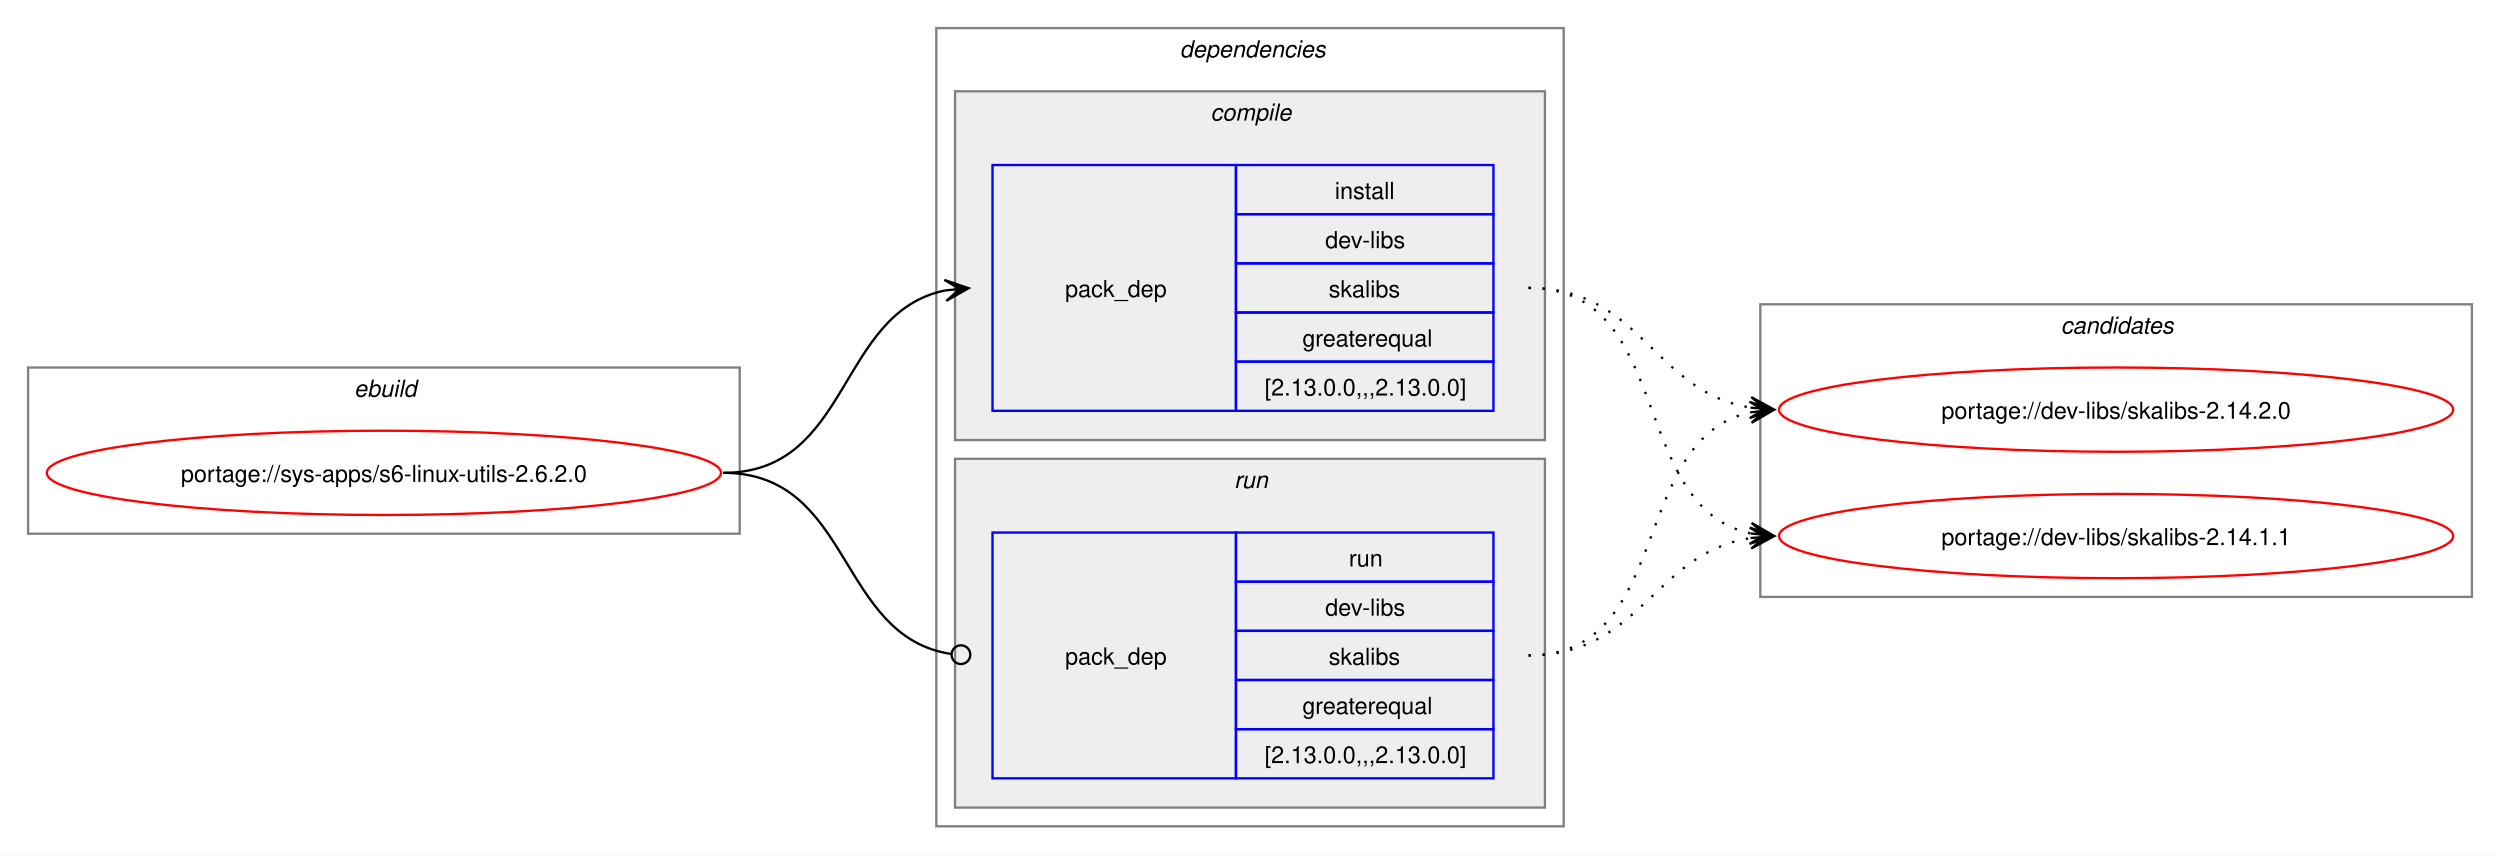
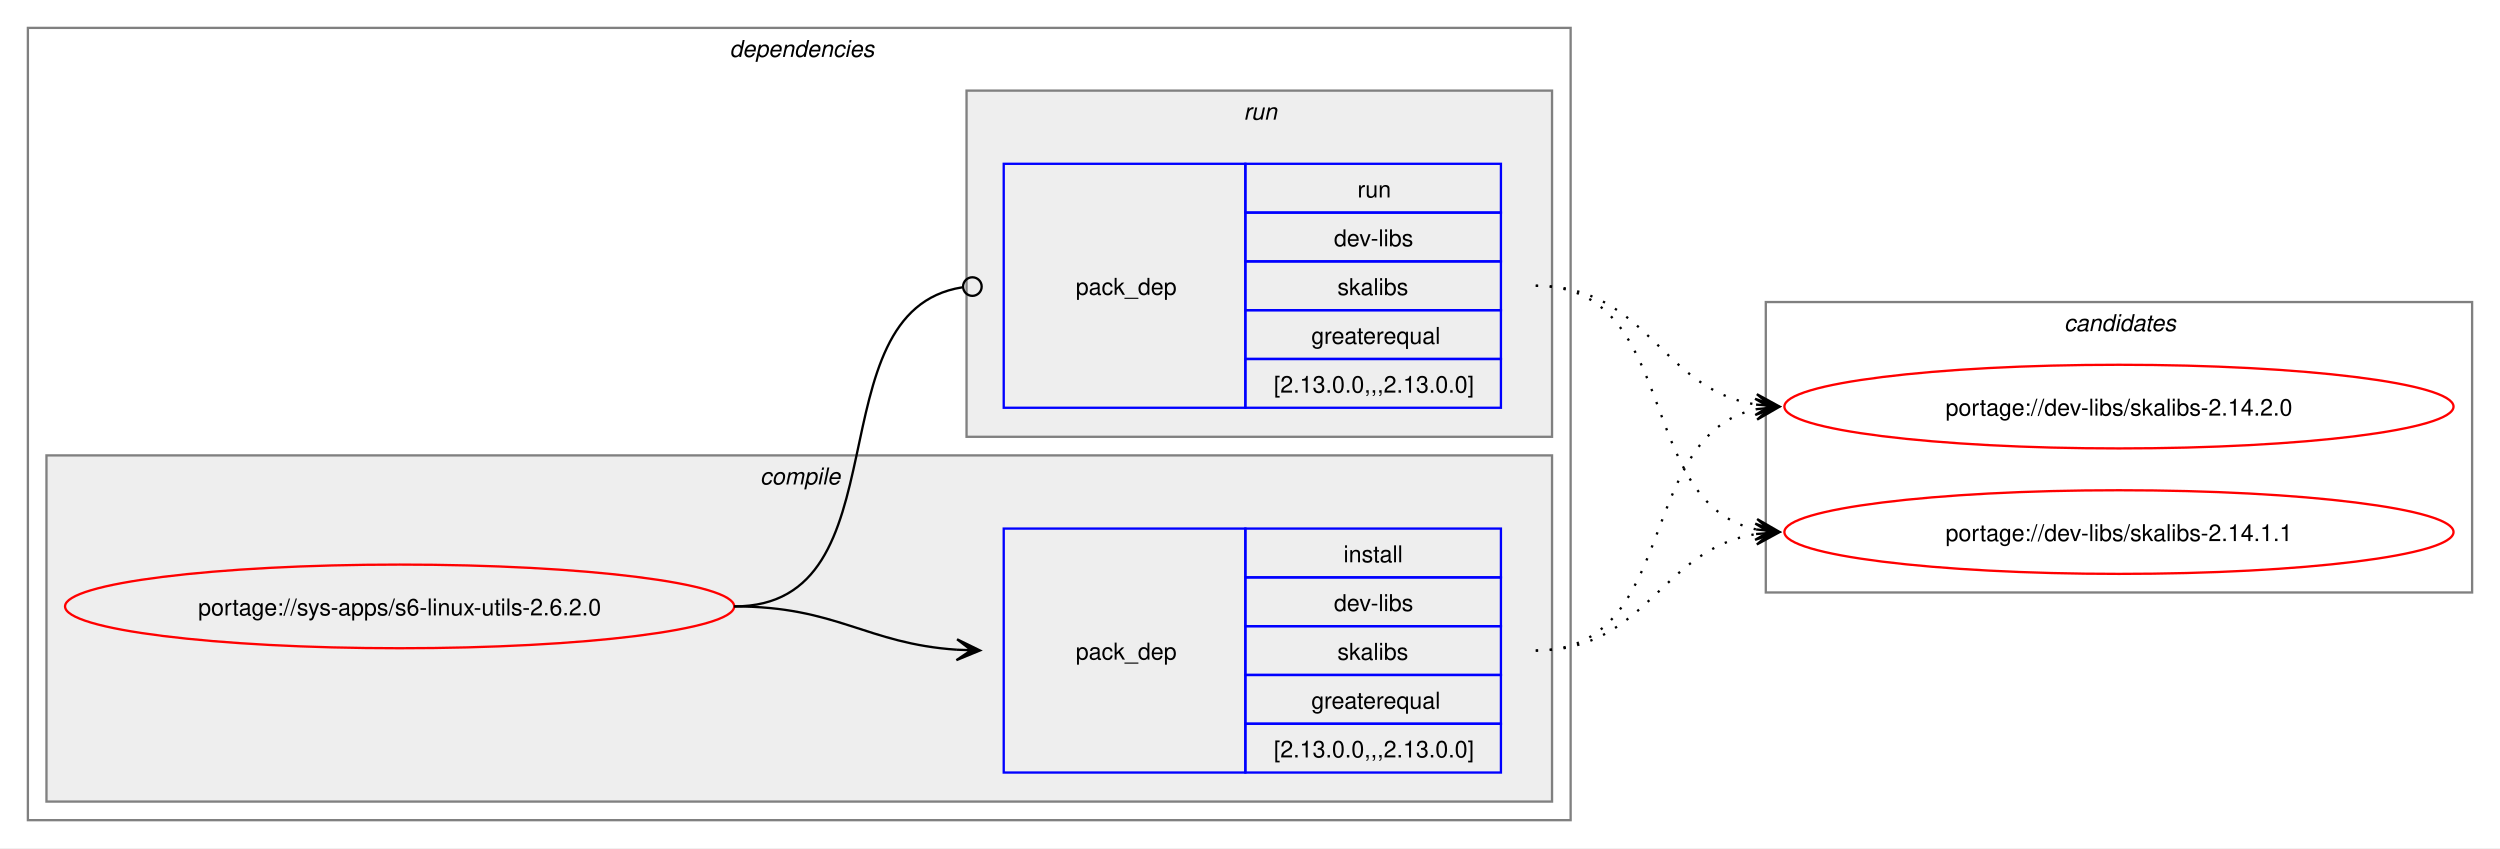
- <svg xmlns="http://www.w3.org/2000/svg" xmlns:xlink="http://www.w3.org/1999/xlink" width="1068pt" height="365pt" viewBox="0.00 0.00 1068.00 365.00">
+ <svg xmlns="http://www.w3.org/2000/svg" xmlns:xlink="http://www.w3.org/1999/xlink" width="1076pt" height="365pt" viewBox="0.00 0.00 1076.00 365.00">
  <g id="graph0" class="graph" transform="scale(1 1) rotate(0) translate(4 361)">
-     <polygon fill="white" stroke="none" points="-4,4 -4,-361 1064,-361 1064,4 -4,4" />
-     <g id="clust1" class="cluster">
-       <polygon fill="none" stroke="gray" points="8,-133 8,-204 312,-204 312,-133 8,-133" />
-       <text text-anchor="start" x="147.25" y="-191.5" font-family="Helvetica,sans-Serif" font-style="italic" font-size="10.00">ebuild</text>
-     </g>
+     <polygon fill="white" stroke="none" points="-4,4 -4,-361 1072,-361 1072,4 -4,4" />
    <g id="clust2" class="cluster">
-       <polygon fill="none" stroke="gray" points="396,-8 396,-349 664,-349 664,-8 396,-8" />
-       <text text-anchor="start" x="500" y="-336.5" font-family="Helvetica,sans-Serif" font-style="italic" font-size="10.00">dependencies</text>
+       <polygon fill="none" stroke="gray" points="8,-8 8,-349 672,-349 672,-8 8,-8" />
+       <text text-anchor="start" x="310" y="-336.5" font-family="Helvetica,sans-Serif" font-style="italic" font-size="10.00">dependencies</text>
    </g>
    <g id="clust3" class="cluster">
-       <polygon fill="#eeeeee" stroke="gray" points="404,-173 404,-322 656,-322 656,-173 404,-173" />
-       <text text-anchor="start" x="513.12" y="-309.5" font-family="Helvetica,sans-Serif" font-style="italic" font-size="10.00">compile</text>
+       <polygon fill="#eeeeee" stroke="gray" points="16,-16 16,-165 664,-165 664,-16 16,-16" />
+       <text text-anchor="start" x="323.12" y="-152.5" font-family="Helvetica,sans-Serif" font-style="italic" font-size="10.00">compile</text>
    </g>
    <g id="clust6" class="cluster">
-       <polygon fill="#eeeeee" stroke="gray" points="404,-16 404,-165 656,-165 656,-16 404,-16" />
-       <text text-anchor="start" x="523.25" y="-152.5" font-family="Helvetica,sans-Serif" font-style="italic" font-size="10.00">run</text>
+       <polygon fill="#eeeeee" stroke="gray" points="412,-173 412,-322 664,-322 664,-173 412,-173" />
+       <text text-anchor="start" x="531.25" y="-309.5" font-family="Helvetica,sans-Serif" font-style="italic" font-size="10.00">run</text>
    </g>
    <g id="clust8" class="cluster">
-       <polygon fill="none" stroke="gray" points="748,-106 748,-231 1052,-231 1052,-106 748,-106" />
-       <text text-anchor="start" x="876.38" y="-218.5" font-family="Helvetica,sans-Serif" font-style="italic" font-size="10.00">candidates</text>
+       <polygon fill="none" stroke="gray" points="756,-106 756,-231 1060,-231 1060,-106 756,-106" />
+       <text text-anchor="start" x="884.38" y="-218.5" font-family="Helvetica,sans-Serif" font-style="italic" font-size="10.00">candidates</text>
    </g>
    <g id="node1" class="node">
      <g id="a_node1">
        <a xlink:href="../sys-apps/s6-linux-utils-2.6.2.0.svg" xlink:title="portage://sys-apps/s6-linux-utils-2.6.2.0">
-           <ellipse fill="none" stroke="red" cx="160" cy="-159" rx="144" ry="18" />
-           <text text-anchor="middle" x="160" y="-155.12" font-family="Helvetica,sans-Serif" font-size="10.00">portage://sys-apps/s6-linux-utils-2.6.2.0</text>
+           <ellipse fill="none" stroke="red" cx="168" cy="-100" rx="144" ry="18" />
+           <text text-anchor="middle" x="168" y="-96.12" font-family="Helvetica,sans-Serif" font-size="10.00">portage://sys-apps/s6-linux-utils-2.6.2.0</text>
        </a>
      </g>
    </g>
    <g id="node2" class="node">
-       <polygon fill="none" stroke="blue" points="420,-185.5 420,-290.5 524,-290.5 524,-185.5 420,-185.5" />
-       <text text-anchor="start" x="451" y="-234.12" font-family="Helvetica,sans-Serif" font-size="10.00">pack_dep</text>
-       <polygon fill="none" stroke="blue" points="524,-269.5 524,-290.5 634,-290.5 634,-269.5 524,-269.5" />
-       <text text-anchor="start" x="566.25" y="-276" font-family="Helvetica,sans-Serif" font-size="10.00">install</text>
-       <polygon fill="none" stroke="blue" points="524,-248.5 524,-269.5 634,-269.5 634,-248.5 524,-248.5" />
-       <text text-anchor="start" x="562.12" y="-255" font-family="Helvetica,sans-Serif" font-size="10.00">dev-libs</text>
-       <polygon fill="none" stroke="blue" points="524,-227.5 524,-248.5 634,-248.5 634,-227.5 524,-227.5" />
-       <text text-anchor="start" x="563.62" y="-234" font-family="Helvetica,sans-Serif" font-size="10.00">skalibs</text>
-       <polygon fill="none" stroke="blue" points="524,-206.5 524,-227.5 634,-227.5 634,-206.5 524,-206.5" />
-       <text text-anchor="start" x="552.38" y="-213" font-family="Helvetica,sans-Serif" font-size="10.00">greaterequal</text>
-       <polygon fill="none" stroke="blue" points="524,-185.5 524,-206.5 634,-206.5 634,-185.5 524,-185.5" />
-       <text text-anchor="start" x="536.25" y="-192" font-family="Helvetica,sans-Serif" font-size="10.00">[2.13.0.0,,,2.13.0.0]</text>
+       <polygon fill="none" stroke="blue" points="428,-28.5 428,-133.5 532,-133.5 532,-28.5 428,-28.5" />
+       <text text-anchor="start" x="459" y="-77.12" font-family="Helvetica,sans-Serif" font-size="10.00">pack_dep</text>
+       <polygon fill="none" stroke="blue" points="532,-112.5 532,-133.5 642,-133.5 642,-112.5 532,-112.5" />
+       <text text-anchor="start" x="574.25" y="-119" font-family="Helvetica,sans-Serif" font-size="10.00">install</text>
+       <polygon fill="none" stroke="blue" points="532,-91.5 532,-112.5 642,-112.5 642,-91.5 532,-91.5" />
+       <text text-anchor="start" x="570.12" y="-98" font-family="Helvetica,sans-Serif" font-size="10.00">dev-libs</text>
+       <polygon fill="none" stroke="blue" points="532,-70.5 532,-91.5 642,-91.5 642,-70.5 532,-70.5" />
+       <text text-anchor="start" x="571.62" y="-77" font-family="Helvetica,sans-Serif" font-size="10.00">skalibs</text>
+       <polygon fill="none" stroke="blue" points="532,-49.5 532,-70.5 642,-70.5 642,-49.5 532,-49.5" />
+       <text text-anchor="start" x="560.38" y="-56" font-family="Helvetica,sans-Serif" font-size="10.00">greaterequal</text>
+       <polygon fill="none" stroke="blue" points="532,-28.5 532,-49.5 642,-49.5 642,-28.5 532,-28.5" />
+       <text text-anchor="start" x="544.25" y="-35" font-family="Helvetica,sans-Serif" font-size="10.00">[2.13.0.0,,,2.13.0.0]</text>
    </g>
    <g id="edge1" class="edge">
-       <path fill="none" stroke="black" d="M305,-159C359.74,-159 353.49,-227.57 399.89,-236.94" />
-       <polygon fill="black" stroke="black" points="409.79,-237.88 399.41,-241.42 406.02,-237.53 399.83,-236.94 399.83,-236.94 399.83,-236.94 406.02,-237.53 400.26,-232.46 409.79,-237.88" />
+       <path fill="none" stroke="black" d="M312,-100C356.34,-100 368.74,-83.99 407.84,-81.36" />
+       <polygon fill="black" stroke="black" points="417.78,-81.04 407.93,-85.86 414,-81.16 407.79,-81.36 407.79,-81.36 407.79,-81.36 414,-81.16 407.64,-76.87 417.78,-81.04" />
    </g>
    <g id="node3" class="node">
-       <polygon fill="none" stroke="blue" points="420,-28.5 420,-133.5 524,-133.5 524,-28.5 420,-28.5" />
-       <text text-anchor="start" x="451" y="-77.12" font-family="Helvetica,sans-Serif" font-size="10.00">pack_dep</text>
-       <polygon fill="none" stroke="blue" points="524,-112.5 524,-133.5 634,-133.5 634,-112.5 524,-112.5" />
-       <text text-anchor="start" x="572.25" y="-119" font-family="Helvetica,sans-Serif" font-size="10.00">run</text>
-       <polygon fill="none" stroke="blue" points="524,-91.5 524,-112.5 634,-112.5 634,-91.5 524,-91.5" />
-       <text text-anchor="start" x="562.12" y="-98" font-family="Helvetica,sans-Serif" font-size="10.00">dev-libs</text>
-       <polygon fill="none" stroke="blue" points="524,-70.5 524,-91.5 634,-91.5 634,-70.5 524,-70.5" />
-       <text text-anchor="start" x="563.62" y="-77" font-family="Helvetica,sans-Serif" font-size="10.00">skalibs</text>
-       <polygon fill="none" stroke="blue" points="524,-49.5 524,-70.5 634,-70.5 634,-49.5 524,-49.5" />
-       <text text-anchor="start" x="552.38" y="-56" font-family="Helvetica,sans-Serif" font-size="10.00">greaterequal</text>
-       <polygon fill="none" stroke="blue" points="524,-28.5 524,-49.5 634,-49.5 634,-28.5 524,-28.5" />
-       <text text-anchor="start" x="536.25" y="-35" font-family="Helvetica,sans-Serif" font-size="10.00">[2.13.0.0,,,2.13.0.0]</text>
+       <polygon fill="none" stroke="blue" points="428,-185.5 428,-290.5 532,-290.5 532,-185.5 428,-185.5" />
+       <text text-anchor="start" x="459" y="-234.12" font-family="Helvetica,sans-Serif" font-size="10.00">pack_dep</text>
+       <polygon fill="none" stroke="blue" points="532,-269.5 532,-290.5 642,-290.5 642,-269.5 532,-269.5" />
+       <text text-anchor="start" x="580.25" y="-276" font-family="Helvetica,sans-Serif" font-size="10.00">run</text>
+       <polygon fill="none" stroke="blue" points="532,-248.5 532,-269.5 642,-269.5 642,-248.5 532,-248.5" />
+       <text text-anchor="start" x="570.12" y="-255" font-family="Helvetica,sans-Serif" font-size="10.00">dev-libs</text>
+       <polygon fill="none" stroke="blue" points="532,-227.5 532,-248.5 642,-248.5 642,-227.5 532,-227.5" />
+       <text text-anchor="start" x="571.62" y="-234" font-family="Helvetica,sans-Serif" font-size="10.00">skalibs</text>
+       <polygon fill="none" stroke="blue" points="532,-206.5 532,-227.5 642,-227.5 642,-206.5 532,-206.5" />
+       <text text-anchor="start" x="560.38" y="-213" font-family="Helvetica,sans-Serif" font-size="10.00">greaterequal</text>
+       <polygon fill="none" stroke="blue" points="532,-185.5 532,-206.5 642,-206.5 642,-185.5 532,-185.5" />
+       <text text-anchor="start" x="544.25" y="-192" font-family="Helvetica,sans-Serif" font-size="10.00">[2.13.0.0,,,2.13.0.0]</text>
    </g>
    <g id="edge2" class="edge">
-       <path fill="none" stroke="black" d="M305,-159C360.41,-159 353.47,-89.01 402.31,-81.63" />
-       <ellipse fill="none" stroke="black" cx="406.51" cy="-81.32" rx="4" ry="4" />
+       <path fill="none" stroke="black" d="M312,-100C386.43,-100 345.13,-226.91 410.07,-237.32" />
+       <ellipse fill="none" stroke="black" cx="414.51" cy="-237.66" rx="4" ry="4" />
    </g>
    <g id="node4" class="node">
      <g id="a_node4">
        <a xlink:href="../dev-libs/skalibs-2.14.2.0.svg" xlink:title="portage://dev-libs/skalibs-2.14.2.0">
-           <ellipse fill="none" stroke="red" cx="900" cy="-186" rx="144" ry="18" />
-           <text text-anchor="middle" x="900" y="-182.12" font-family="Helvetica,sans-Serif" font-size="10.00">portage://dev-libs/skalibs-2.14.2.0</text>
+           <ellipse fill="none" stroke="red" cx="908" cy="-186" rx="144" ry="18" />
+           <text text-anchor="middle" x="908" y="-182.12" font-family="Helvetica,sans-Serif" font-size="10.00">portage://dev-libs/skalibs-2.14.2.0</text>
        </a>
      </g>
    </g>
    <g id="edge3" class="edge">
-       <path fill="none" stroke="black" stroke-dasharray="1,5" d="M649,-238C697.48,-238 702.07,-193.62 743.86,-186.86" />
-       <polygon fill="black" stroke="black" points="753.79,-186.09 744.16,-191.35 750.01,-186.38 743.81,-186.86 743.81,-186.86 743.81,-186.86 750.01,-186.38 743.47,-182.38 753.79,-186.09" />
+       <path fill="none" stroke="black" stroke-dasharray="1,5" d="M657,-81C719.3,-81 699.57,-173.67 751.94,-184.89" />
+       <polygon fill="black" stroke="black" points="761.79,-185.88 751.39,-189.36 758.02,-185.5 751.84,-184.88 751.84,-184.88 751.84,-184.88 758.02,-185.5 752.29,-180.4 761.79,-185.88" />
    </g>
    <g id="node5" class="node">
      <g id="a_node5">
        <a xlink:href="../dev-libs/skalibs-2.14.1.1.svg" xlink:title="portage://dev-libs/skalibs-2.14.1.1">
-           <ellipse fill="none" stroke="red" cx="900" cy="-132" rx="144" ry="18" />
-           <text text-anchor="middle" x="900" y="-128.12" font-family="Helvetica,sans-Serif" font-size="10.00">portage://dev-libs/skalibs-2.14.1.1</text>
+           <ellipse fill="none" stroke="red" cx="908" cy="-132" rx="144" ry="18" />
+           <text text-anchor="middle" x="908" y="-128.12" font-family="Helvetica,sans-Serif" font-size="10.00">portage://dev-libs/skalibs-2.14.1.1</text>
        </a>
      </g>
    </g>
    <g id="edge4" class="edge">
-       <path fill="none" stroke="black" stroke-dasharray="1,5" d="M649,-238C711.59,-238 691.33,-144.45 743.89,-133.12" />
-       <polygon fill="black" stroke="black" points="753.79,-132.12 744.29,-137.6 750.03,-132.5 743.84,-133.12 743.84,-133.12 743.84,-133.12 750.03,-132.5 743.39,-128.65 753.79,-132.12" />
+       <path fill="none" stroke="black" stroke-dasharray="1,5" d="M657,-81C705.3,-81 710.21,-124.53 751.89,-131.16" />
+       <polygon fill="black" stroke="black" points="761.79,-131.91 751.47,-135.64 758.01,-131.62 751.81,-131.15 751.81,-131.15 751.81,-131.15 758.01,-131.62 752.15,-126.66 761.79,-131.91" />
    </g>
    <g id="edge5" class="edge">
-       <path fill="none" stroke="black" stroke-dasharray="1,5" d="M649,-81C711.3,-81 691.57,-173.67 743.94,-184.89" />
-       <polygon fill="black" stroke="black" points="753.79,-185.88 743.39,-189.36 750.02,-185.5 743.84,-184.88 743.84,-184.88 743.84,-184.88 750.02,-185.5 744.29,-180.4 753.79,-185.88" />
+       <path fill="none" stroke="black" stroke-dasharray="1,5" d="M657,-238C705.48,-238 710.07,-193.62 751.86,-186.86" />
+       <polygon fill="black" stroke="black" points="761.79,-186.09 752.16,-191.35 758.01,-186.38 751.81,-186.86 751.81,-186.86 751.81,-186.86 758.01,-186.38 751.47,-182.38 761.79,-186.09" />
    </g>
    <g id="edge6" class="edge">
-       <path fill="none" stroke="black" stroke-dasharray="1,5" d="M649,-81C697.3,-81 702.21,-124.53 743.89,-131.16" />
-       <polygon fill="black" stroke="black" points="753.79,-131.91 743.47,-135.64 750.01,-131.62 743.81,-131.15 743.81,-131.15 743.81,-131.15 750.01,-131.62 744.15,-126.66 753.79,-131.91" />
+       <path fill="none" stroke="black" stroke-dasharray="1,5" d="M657,-238C719.59,-238 699.33,-144.45 751.89,-133.12" />
+       <polygon fill="black" stroke="black" points="761.79,-132.12 752.29,-137.6 758.03,-132.5 751.84,-133.12 751.84,-133.12 751.84,-133.12 758.03,-132.5 751.39,-128.65 761.79,-132.12" />
    </g>
  </g>
</svg>
